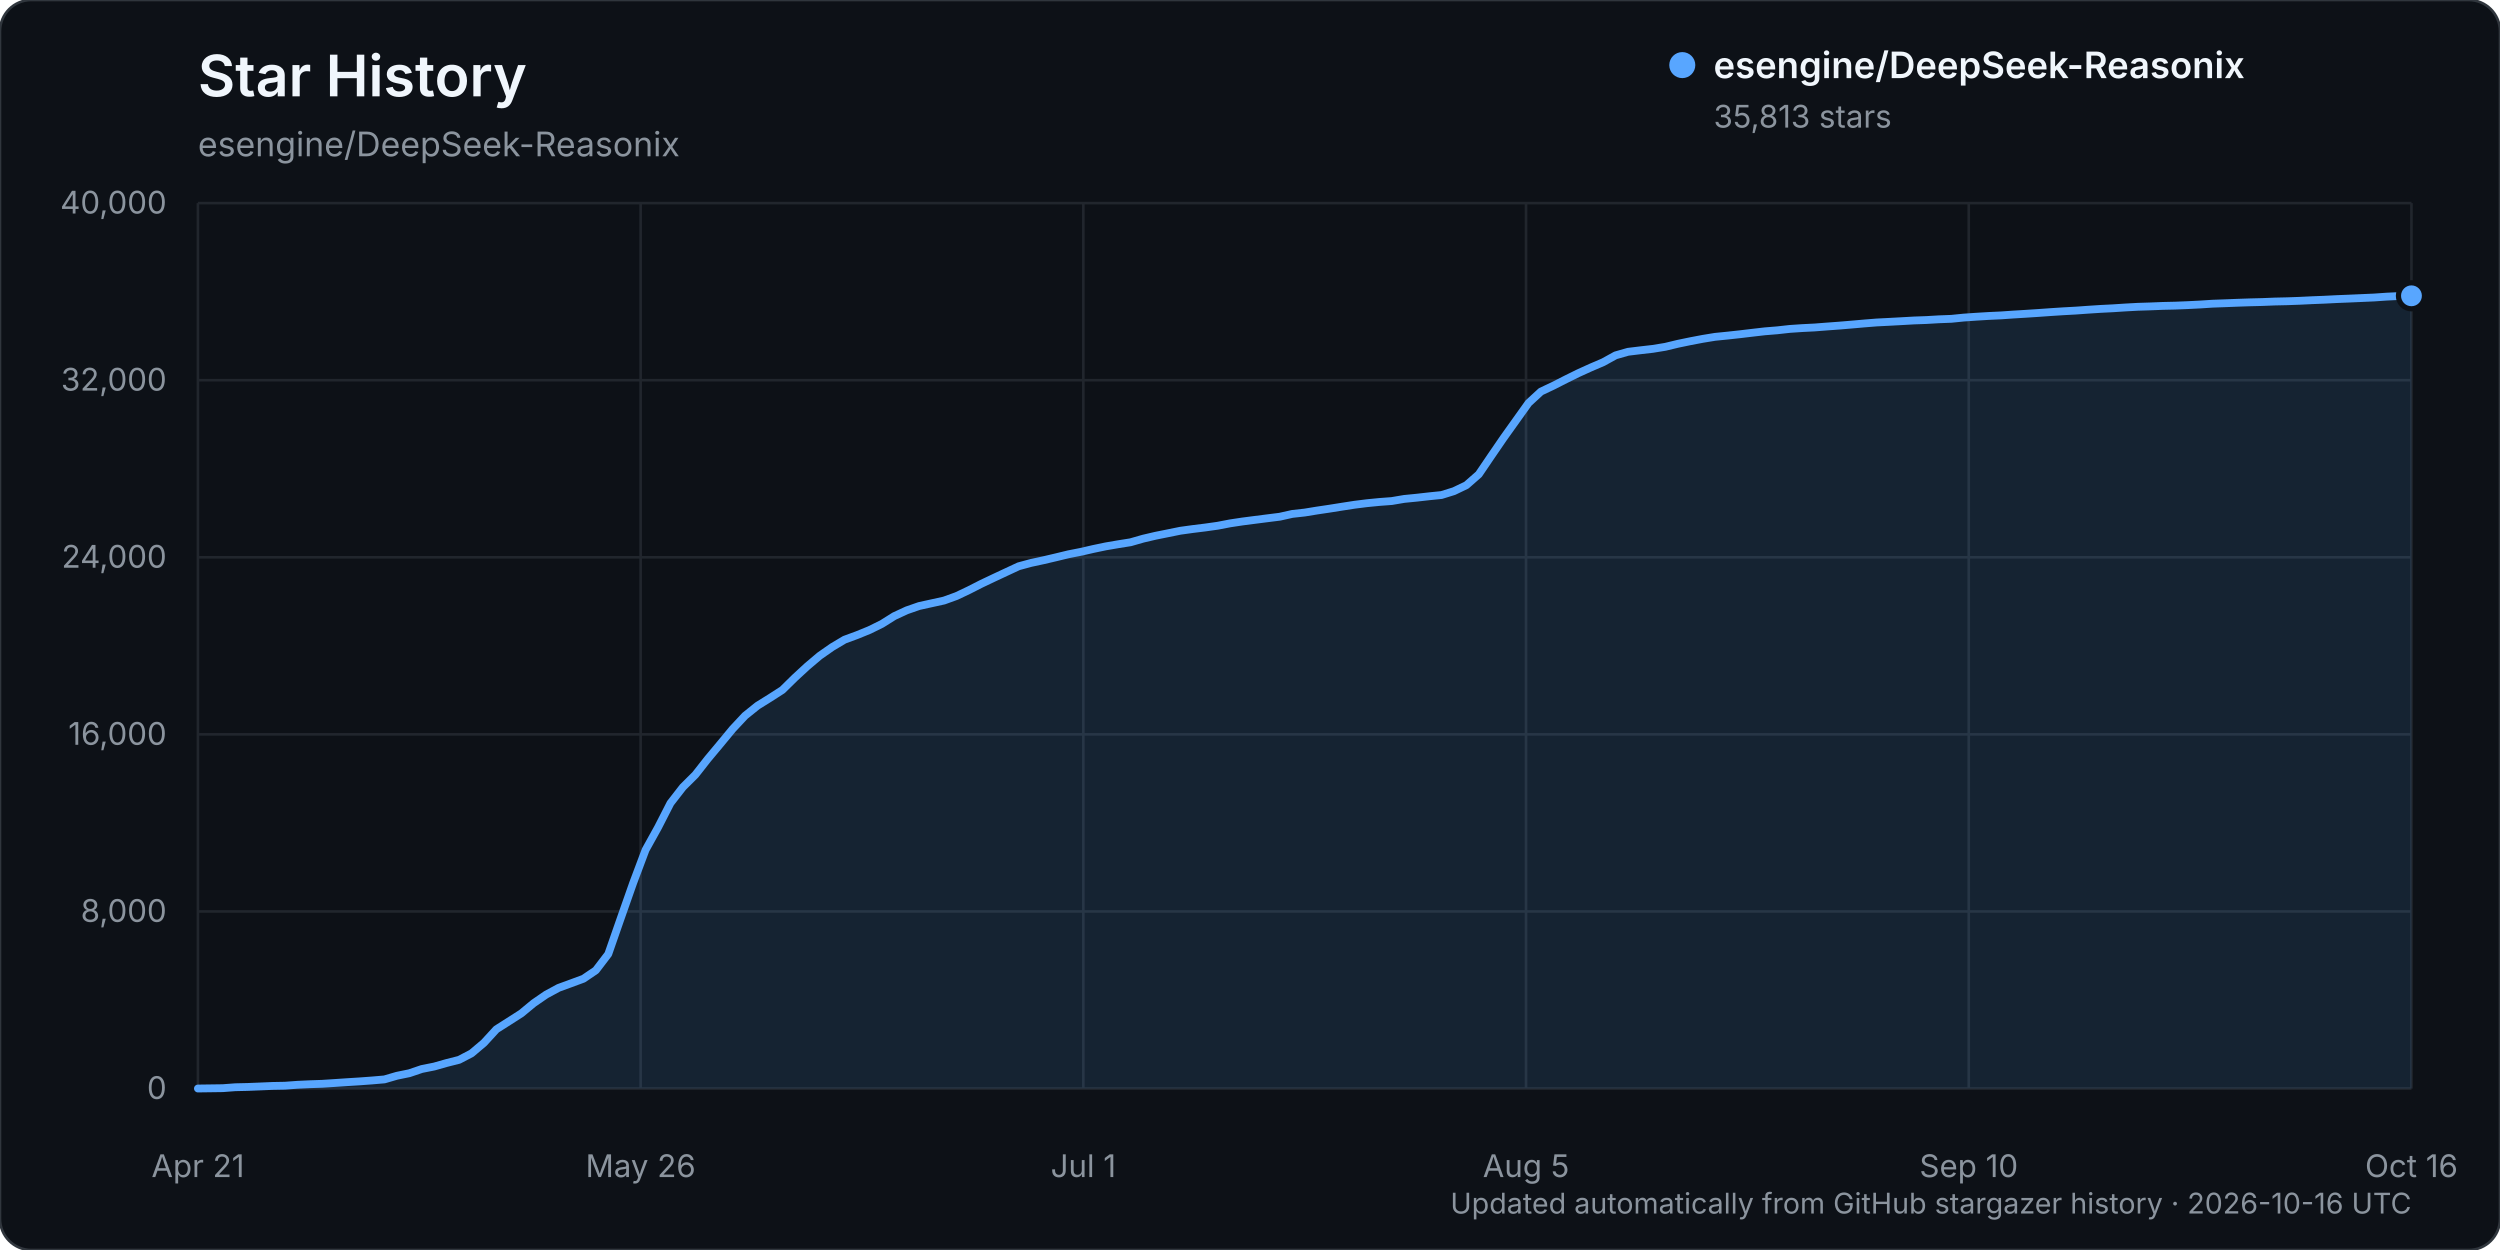
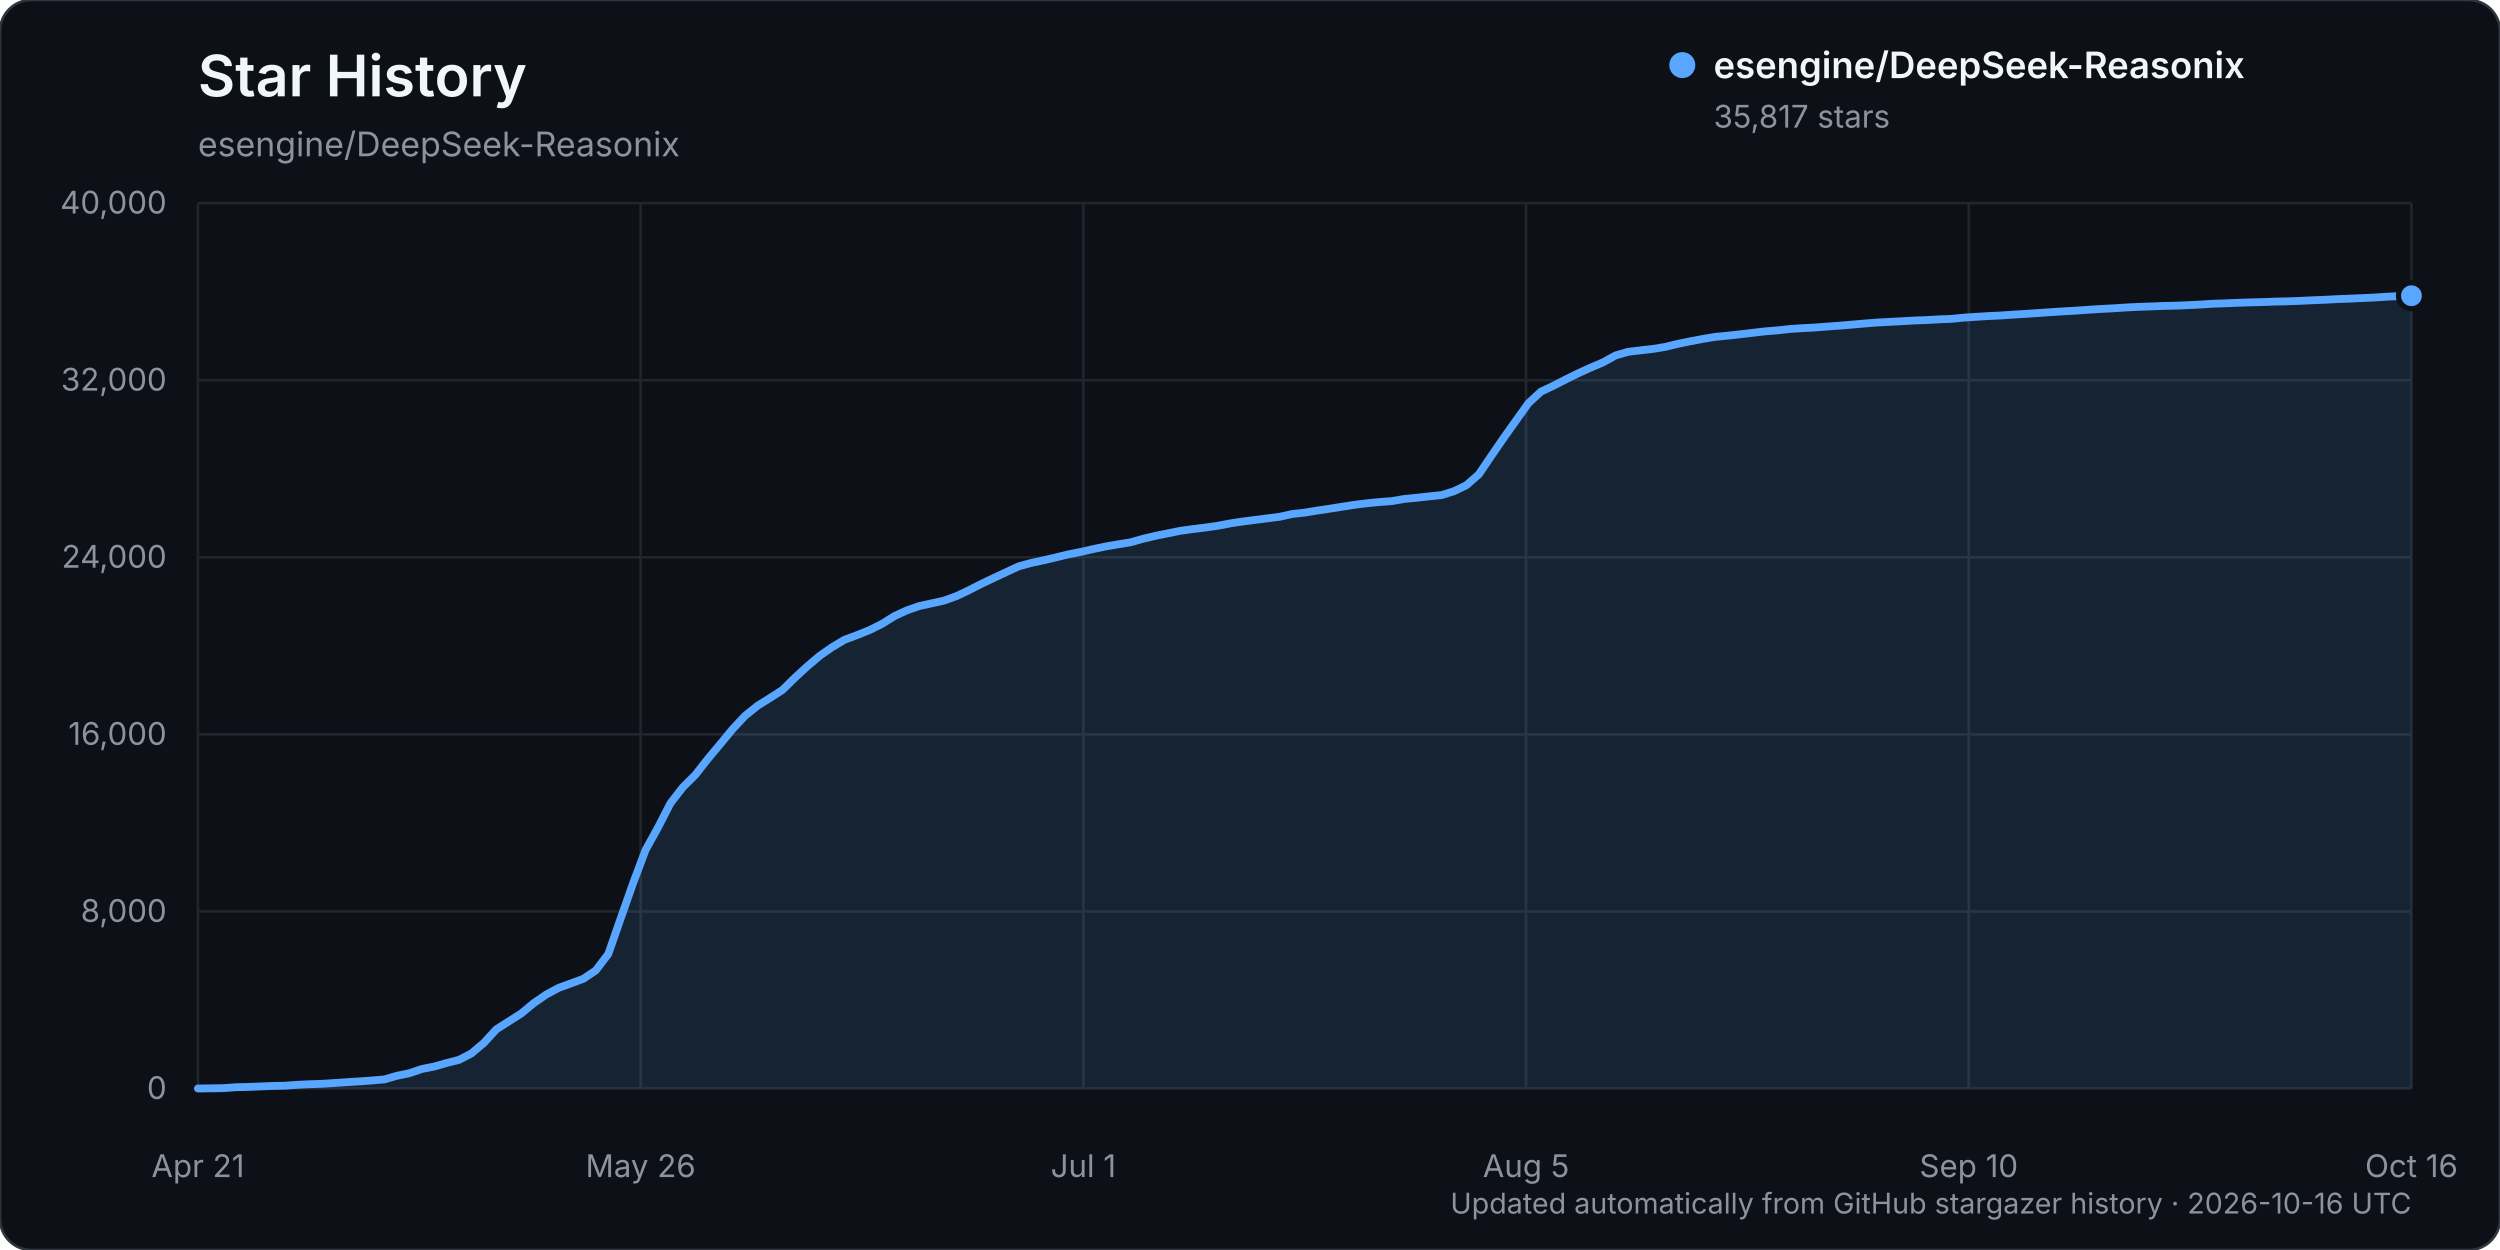
<svg xmlns="http://www.w3.org/2000/svg" width="960" height="480" viewBox="0 0 960 480" role="img" aria-labelledby="title description">
  <rect width="960" height="480" rx="12" fill="#0d1117" stroke="#30363d" />
  <text x="76" y="37" fill="#f0f6fc" font-family="-apple-system, BlinkMacSystemFont, 'Segoe UI', sans-serif" font-size="22" font-weight="600">Star History</text>
  <text x="76" y="60" fill="#8b949e" font-family="-apple-system, BlinkMacSystemFont, 'Segoe UI', sans-serif" font-size="13">esengine/DeepSeek-Reasonix</text>
  <g font-family="-apple-system, BlinkMacSystemFont, 'Segoe UI', sans-serif">
    <line x1="76" y1="418.00" x2="926" y2="418.00" stroke="#21262d" stroke-width="1" />
    <text x="64" y="422.00" text-anchor="end" fill="#8b949e" font-size="12">0</text>
    <line x1="76" y1="350.00" x2="926" y2="350.00" stroke="#21262d" stroke-width="1" />
    <text x="64" y="354.00" text-anchor="end" fill="#8b949e" font-size="12">8,000</text>
    <line x1="76" y1="282.00" x2="926" y2="282.00" stroke="#21262d" stroke-width="1" />
    <text x="64" y="286.00" text-anchor="end" fill="#8b949e" font-size="12">16,000</text>
    <line x1="76" y1="214.00" x2="926" y2="214.00" stroke="#21262d" stroke-width="1" />
    <text x="64" y="218.00" text-anchor="end" fill="#8b949e" font-size="12">24,000</text>
    <line x1="76" y1="146.00" x2="926" y2="146.00" stroke="#21262d" stroke-width="1" />
    <text x="64" y="150.00" text-anchor="end" fill="#8b949e" font-size="12">32,000</text>
    <line x1="76" y1="78.00" x2="926" y2="78.00" stroke="#21262d" stroke-width="1" />
    <text x="64" y="82.00" text-anchor="end" fill="#8b949e" font-size="12">40,000</text>
    <line x1="76.00" y1="78" x2="76.00" y2="418" stroke="#21262d" stroke-width="1" />
    <text x="76.00" y="452" text-anchor="middle" fill="#8b949e" font-size="12">Apr 21</text>
    <line x1="246.00" y1="78" x2="246.00" y2="418" stroke="#21262d" stroke-width="1" />
    <text x="246.00" y="452" text-anchor="middle" fill="#8b949e" font-size="12">May 26</text>
    <line x1="416.00" y1="78" x2="416.00" y2="418" stroke="#21262d" stroke-width="1" />
    <text x="416.00" y="452" text-anchor="middle" fill="#8b949e" font-size="12">Jul 1</text>
    <line x1="586.00" y1="78" x2="586.00" y2="418" stroke="#21262d" stroke-width="1" />
    <text x="586.00" y="452" text-anchor="middle" fill="#8b949e" font-size="12">Aug 5</text>
    <line x1="756.00" y1="78" x2="756.00" y2="418" stroke="#21262d" stroke-width="1" />
    <text x="756.00" y="452" text-anchor="middle" fill="#8b949e" font-size="12">Sep 10</text>
    <line x1="926.00" y1="78" x2="926.00" y2="418" stroke="#21262d" stroke-width="1" />
    <text x="926.00" y="452" text-anchor="middle" fill="#8b949e" font-size="12">Oct 16</text>
-     <path d="M76.00,417.99 L85.55,417.86 L90.33,417.50 L95.10,417.39 L99.88,417.20 L104.65,417.00 L109.43,416.91 L114.20,416.56 L118.98,416.34 L123.75,416.18 L128.53,415.87 L133.30,415.55 L138.08,415.25 L142.85,414.90 L147.63,414.49 L152.40,413.10 L157.18,412.12 L161.96,410.50 L166.73,409.55 L171.51,408.19 L176.28,406.98 L181.06,404.49 L185.83,400.46 L190.61,395.25 L195.38,392.22 L200.16,389.16 L204.93,385.22 L209.71,381.93 L214.48,379.35 L219.26,377.60 L224.03,375.84 L228.81,372.60 L233.58,366.35 L238.36,352.63 L243.13,339.07 L247.91,326.35 L252.69,317.73 L257.46,308.41 L262.24,302.26 L267.01,297.52 L271.79,291.43 L276.56,285.72 L281.34,279.93 L286.11,274.83 L290.89,270.99 L295.66,268.02 L300.44,264.95 L305.21,260.26 L309.99,255.85 L314.76,251.82 L319.54,248.48 L324.31,245.64 L329.09,243.88 L333.87,241.93 L338.64,239.58 L343.42,236.58 L348.19,234.37 L352.97,232.71 L357.74,231.66 L362.52,230.61 L367.29,228.88 L372.07,226.61 L376.84,224.18 L381.62,221.91 L386.39,219.68 L391.17,217.45 L395.94,216.16 L400.72,215.13 L405.49,214.01 L410.27,212.85 L415.04,211.91 L419.82,210.81 L424.60,209.81 L429.37,208.99 L434.15,208.23 L438.92,206.86 L443.70,205.74 L448.47,204.78 L453.25,203.81 L458.02,203.15 L462.80,202.56 L467.57,201.89 L472.35,200.97 L477.12,200.25 L481.90,199.63 L486.67,199.02 L491.45,198.42 L496.22,197.35 L501.00,196.82 L505.78,196.04 L510.55,195.33 L515.33,194.57 L520.10,193.83 L524.88,193.23 L529.65,192.76 L534.43,192.40 L539.20,191.59 L543.98,191.12 L548.75,190.58 L553.53,190.09 L558.30,188.61 L563.08,186.32 L567.85,182.14 L572.63,175.10 L577.40,168.14 L582.18,161.44 L586.96,154.75 L591.73,150.36 L596.51,148.10 L601.28,145.67 L606.06,143.31 L610.83,141.14 L615.61,139.09 L620.38,136.46 L625.16,135.09 L629.93,134.51 L634.71,133.96 L639.48,133.18 L644.26,132.03 L649.03,131.04 L653.81,130.13 L658.58,129.35 L663.36,128.87 L668.13,128.35 L672.91,127.78 L677.69,127.23 L682.46,126.84 L687.24,126.31 L692.01,125.99 L696.79,125.75 L701.56,125.38 L706.34,125.03 L711.11,124.63 L715.89,124.21 L720.66,123.83 L725.44,123.59 L730.21,123.33 L734.99,123.06 L739.76,122.89 L744.54,122.61 L749.31,122.43 L754.09,121.95 L758.87,121.62 L763.64,121.33 L768.42,121.11 L773.19,120.78 L777.97,120.49 L782.74,120.18 L787.52,119.84 L792.29,119.53 L797.07,119.27 L801.84,118.93 L806.62,118.62 L811.39,118.38 L816.17,118.07 L820.94,117.81 L825.72,117.66 L830.49,117.47 L835.27,117.36 L840.04,117.17 L844.82,116.93 L849.60,116.62 L854.37,116.45 L859.15,116.26 L863.92,116.10 L868.70,115.98 L873.47,115.79 L878.25,115.68 L883.02,115.51 L887.80,115.28 L892.57,115.09 L897.35,114.85 L902.12,114.66 L906.90,114.45 L911.67,114.24 L916.45,113.91 L921.22,113.68 L926.00,113.59 L926.00,418.00 L76.00,418.00 Z" fill="#58a6ff" opacity="0.12" />
-     <path d="M76.00,417.99 L85.55,417.86 L90.33,417.50 L95.10,417.39 L99.88,417.20 L104.65,417.00 L109.43,416.91 L114.20,416.56 L118.98,416.34 L123.75,416.18 L128.53,415.87 L133.30,415.55 L138.08,415.25 L142.85,414.90 L147.63,414.49 L152.40,413.10 L157.18,412.12 L161.96,410.50 L166.73,409.55 L171.51,408.19 L176.28,406.98 L181.06,404.49 L185.83,400.46 L190.61,395.25 L195.38,392.22 L200.16,389.16 L204.93,385.22 L209.71,381.93 L214.48,379.35 L219.26,377.60 L224.03,375.84 L228.81,372.60 L233.58,366.35 L238.36,352.63 L243.13,339.07 L247.91,326.35 L252.69,317.73 L257.46,308.41 L262.24,302.26 L267.01,297.52 L271.79,291.43 L276.56,285.72 L281.34,279.93 L286.11,274.83 L290.89,270.99 L295.66,268.02 L300.44,264.95 L305.21,260.26 L309.99,255.85 L314.76,251.82 L319.54,248.48 L324.31,245.64 L329.09,243.88 L333.87,241.93 L338.64,239.58 L343.42,236.58 L348.19,234.37 L352.97,232.71 L357.74,231.66 L362.52,230.61 L367.29,228.88 L372.07,226.61 L376.84,224.18 L381.62,221.91 L386.39,219.68 L391.17,217.45 L395.94,216.16 L400.72,215.13 L405.49,214.01 L410.27,212.85 L415.04,211.91 L419.82,210.81 L424.60,209.81 L429.37,208.99 L434.15,208.23 L438.92,206.86 L443.70,205.74 L448.47,204.78 L453.25,203.81 L458.02,203.15 L462.80,202.56 L467.57,201.89 L472.35,200.97 L477.12,200.25 L481.90,199.63 L486.67,199.02 L491.45,198.42 L496.22,197.35 L501.00,196.82 L505.78,196.04 L510.55,195.33 L515.33,194.57 L520.10,193.83 L524.88,193.23 L529.65,192.76 L534.43,192.40 L539.20,191.59 L543.98,191.12 L548.75,190.58 L553.53,190.09 L558.30,188.61 L563.08,186.32 L567.85,182.14 L572.63,175.10 L577.40,168.14 L582.18,161.44 L586.96,154.75 L591.73,150.36 L596.51,148.10 L601.28,145.67 L606.06,143.31 L610.83,141.14 L615.61,139.09 L620.38,136.46 L625.16,135.09 L629.93,134.51 L634.71,133.96 L639.48,133.18 L644.26,132.03 L649.03,131.04 L653.81,130.13 L658.58,129.35 L663.36,128.87 L668.13,128.35 L672.91,127.78 L677.69,127.23 L682.46,126.84 L687.24,126.31 L692.01,125.99 L696.79,125.75 L701.56,125.38 L706.34,125.03 L711.11,124.63 L715.89,124.21 L720.66,123.83 L725.44,123.59 L730.21,123.33 L734.99,123.06 L739.76,122.89 L744.54,122.61 L749.31,122.43 L754.09,121.95 L758.87,121.62 L763.64,121.33 L768.42,121.11 L773.19,120.78 L777.97,120.49 L782.74,120.18 L787.52,119.84 L792.29,119.53 L797.07,119.27 L801.84,118.93 L806.62,118.62 L811.39,118.38 L816.17,118.07 L820.94,117.81 L825.72,117.66 L830.49,117.47 L835.27,117.36 L840.04,117.17 L844.82,116.93 L849.60,116.62 L854.37,116.45 L859.15,116.26 L863.92,116.10 L868.70,115.98 L873.47,115.79 L878.25,115.68 L883.02,115.51 L887.80,115.28 L892.57,115.09 L897.35,114.85 L902.12,114.66 L906.90,114.45 L911.67,114.24 L916.45,113.91 L921.22,113.68 L926.00,113.59" fill="none" stroke="#58a6ff" stroke-width="3" stroke-linecap="round" stroke-linejoin="round" />
-     <circle cx="926.00" cy="113.59" r="5" fill="#58a6ff" stroke="#0d1117" stroke-width="2" />
+     <path d="M76.00,417.99 L85.55,417.86 L90.33,417.50 L95.10,417.39 L99.88,417.20 L104.65,417.00 L109.43,416.91 L114.20,416.56 L118.98,416.34 L123.75,416.18 L128.53,415.87 L133.30,415.55 L138.08,415.25 L142.85,414.90 L147.63,414.49 L152.40,413.10 L157.18,412.12 L161.96,410.50 L166.73,409.55 L171.51,408.19 L176.28,406.98 L181.06,404.49 L185.83,400.46 L190.61,395.25 L195.38,392.22 L200.16,389.17 L204.93,385.23 L209.71,381.93 L214.48,379.36 L219.26,377.61 L224.03,375.85 L228.81,372.61 L233.58,366.35 L238.36,352.63 L243.13,339.08 L247.91,326.36 L252.69,317.73 L257.46,308.43 L262.24,302.29 L267.01,297.55 L271.79,291.45 L276.56,285.75 L281.34,279.95 L286.11,274.86 L290.89,271.02 L295.66,268.04 L300.44,264.97 L305.21,260.28 L309.99,255.88 L314.76,251.84 L319.54,248.51 L324.31,245.66 L329.09,243.90 L333.87,241.96 L338.64,239.60 L343.42,236.61 L348.19,234.40 L352.97,232.73 L357.74,231.69 L362.52,230.63 L367.29,228.91 L372.07,226.64 L376.84,224.21 L381.62,221.93 L386.39,219.70 L391.17,217.48 L395.94,216.18 L400.72,215.16 L405.49,214.03 L410.27,212.88 L415.04,211.93 L419.82,210.84 L424.60,209.84 L429.37,209.02 L434.15,208.25 L438.92,206.89 L443.70,205.76 L448.47,204.80 L453.25,203.83 L458.02,203.17 L462.80,202.58 L467.57,201.91 L472.35,201.00 L477.12,200.27 L481.90,199.65 L486.67,199.05 L491.45,198.44 L496.22,197.37 L501.00,196.85 L505.78,196.06 L510.55,195.35 L515.33,194.59 L520.10,193.85 L524.88,193.26 L529.65,192.78 L534.43,192.43 L539.20,191.61 L543.98,191.14 L548.75,190.61 L553.53,190.12 L558.30,188.64 L563.08,186.34 L567.85,182.17 L572.63,175.13 L577.40,168.17 L582.18,161.46 L586.96,154.78 L591.73,150.39 L596.51,148.13 L601.28,145.69 L606.06,143.33 L610.83,141.16 L615.61,139.12 L620.38,136.49 L625.16,135.11 L629.93,134.53 L634.71,133.99 L639.48,133.21 L644.26,132.05 L649.03,131.07 L653.81,130.16 L658.58,129.37 L663.36,128.90 L668.13,128.38 L672.91,127.81 L677.69,127.26 L682.46,126.87 L687.24,126.34 L692.01,126.02 L696.79,125.78 L701.56,125.40 L706.34,125.06 L711.11,124.66 L715.89,124.24 L720.66,123.86 L725.44,123.61 L730.21,123.36 L734.99,123.08 L739.76,122.91 L744.54,122.63 L749.31,122.45 L754.09,121.98 L758.87,121.65 L763.64,121.36 L768.42,121.14 L773.19,120.81 L777.97,120.52 L782.74,120.20 L787.52,119.86 L792.29,119.56 L797.07,119.29 L801.84,118.95 L806.62,118.65 L811.39,118.40 L816.17,118.09 L820.94,117.84 L825.72,117.69 L830.49,117.49 L835.27,117.39 L840.04,117.19 L844.82,116.96 L849.60,116.64 L854.37,116.48 L859.15,116.28 L863.92,116.12 L868.70,116.00 L873.47,115.82 L878.25,115.71 L883.02,115.54 L887.80,115.31 L892.57,115.12 L897.35,114.87 L902.12,114.69 L906.90,114.47 L911.67,114.26 L916.45,113.94 L921.22,113.71 L926.00,113.56 L926.00,418.00 L76.00,418.00 Z" fill="#58a6ff" opacity="0.12" />
+     <path d="M76.00,417.99 L85.55,417.86 L90.33,417.50 L95.10,417.39 L99.88,417.20 L104.65,417.00 L109.43,416.91 L114.20,416.56 L118.98,416.34 L123.75,416.18 L128.53,415.87 L133.30,415.55 L138.08,415.25 L142.85,414.90 L147.63,414.49 L152.40,413.10 L157.18,412.12 L161.96,410.50 L166.73,409.55 L171.51,408.19 L176.28,406.98 L181.06,404.49 L185.83,400.46 L190.61,395.25 L195.38,392.22 L200.16,389.17 L204.93,385.23 L209.71,381.93 L214.48,379.36 L219.26,377.61 L224.03,375.85 L228.81,372.61 L233.58,366.35 L238.36,352.63 L243.13,339.08 L247.91,326.36 L252.69,317.73 L257.46,308.43 L262.24,302.29 L267.01,297.55 L271.79,291.45 L276.56,285.75 L281.34,279.95 L286.11,274.86 L290.89,271.02 L295.66,268.04 L300.44,264.97 L305.21,260.28 L309.99,255.88 L314.76,251.84 L319.54,248.51 L324.31,245.66 L329.09,243.90 L333.87,241.96 L338.64,239.60 L343.42,236.61 L348.19,234.40 L352.97,232.73 L357.74,231.69 L362.52,230.63 L367.29,228.91 L372.07,226.64 L376.84,224.21 L381.62,221.93 L386.39,219.70 L391.17,217.48 L395.94,216.18 L400.72,215.16 L405.49,214.03 L410.27,212.88 L415.04,211.93 L419.82,210.84 L424.60,209.84 L429.37,209.02 L434.15,208.25 L438.92,206.89 L443.70,205.76 L448.47,204.80 L453.25,203.83 L458.02,203.17 L462.80,202.58 L467.57,201.91 L472.35,201.00 L477.12,200.27 L481.90,199.65 L486.67,199.05 L491.45,198.44 L496.22,197.37 L501.00,196.85 L505.78,196.06 L510.55,195.35 L515.33,194.59 L520.10,193.85 L524.88,193.26 L529.65,192.78 L534.43,192.43 L539.20,191.61 L543.98,191.14 L548.75,190.61 L553.53,190.12 L558.30,188.64 L563.08,186.34 L567.85,182.17 L572.63,175.13 L577.40,168.17 L582.18,161.46 L586.96,154.78 L591.73,150.39 L596.51,148.13 L601.28,145.69 L606.06,143.33 L610.83,141.16 L615.61,139.12 L620.38,136.49 L625.16,135.11 L629.93,134.53 L634.71,133.99 L639.48,133.21 L644.26,132.05 L649.03,131.07 L653.81,130.16 L658.58,129.37 L663.36,128.90 L668.13,128.38 L672.91,127.81 L677.69,127.26 L682.46,126.87 L687.24,126.34 L692.01,126.02 L696.79,125.78 L701.56,125.40 L706.34,125.06 L711.11,124.66 L715.89,124.24 L720.66,123.86 L725.44,123.61 L730.21,123.36 L734.99,123.08 L739.76,122.91 L744.54,122.63 L749.31,122.45 L754.09,121.98 L758.87,121.65 L763.64,121.36 L768.42,121.14 L773.19,120.81 L777.97,120.52 L782.74,120.20 L787.52,119.86 L792.29,119.56 L797.07,119.29 L801.84,118.95 L806.62,118.65 L811.39,118.40 L816.17,118.09 L820.94,117.84 L825.72,117.69 L830.49,117.49 L835.27,117.39 L840.04,117.19 L844.82,116.96 L849.60,116.64 L854.37,116.48 L859.15,116.28 L863.92,116.12 L868.70,116.00 L873.47,115.82 L878.25,115.71 L883.02,115.54 L887.80,115.31 L892.57,115.12 L897.35,114.87 L902.12,114.69 L906.90,114.47 L911.67,114.26 L916.45,113.94 L921.22,113.71 L926.00,113.56" fill="none" stroke="#58a6ff" stroke-width="3" stroke-linecap="round" stroke-linejoin="round" />
+     <circle cx="926.00" cy="113.56" r="5" fill="#58a6ff" stroke="#0d1117" stroke-width="2" />
    <g transform="translate(646, 25)">
      <circle cx="0" cy="0" r="5" fill="#58a6ff" />
      <text x="12" y="5" fill="#f0f6fc" font-size="14" font-weight="600">esengine/DeepSeek-Reasonix</text>
-       <text x="12" y="24" fill="#8b949e" font-size="12">35,813 stars</text>
+       <text x="12" y="24" fill="#8b949e" font-size="12">35,817 stars</text>
    </g>
    <text x="926" y="466" text-anchor="end" fill="#8b949e" font-size="11">Updated automatically from GitHub stargazer history · 2026-10-16 UTC</text>
  </g>
</svg>
